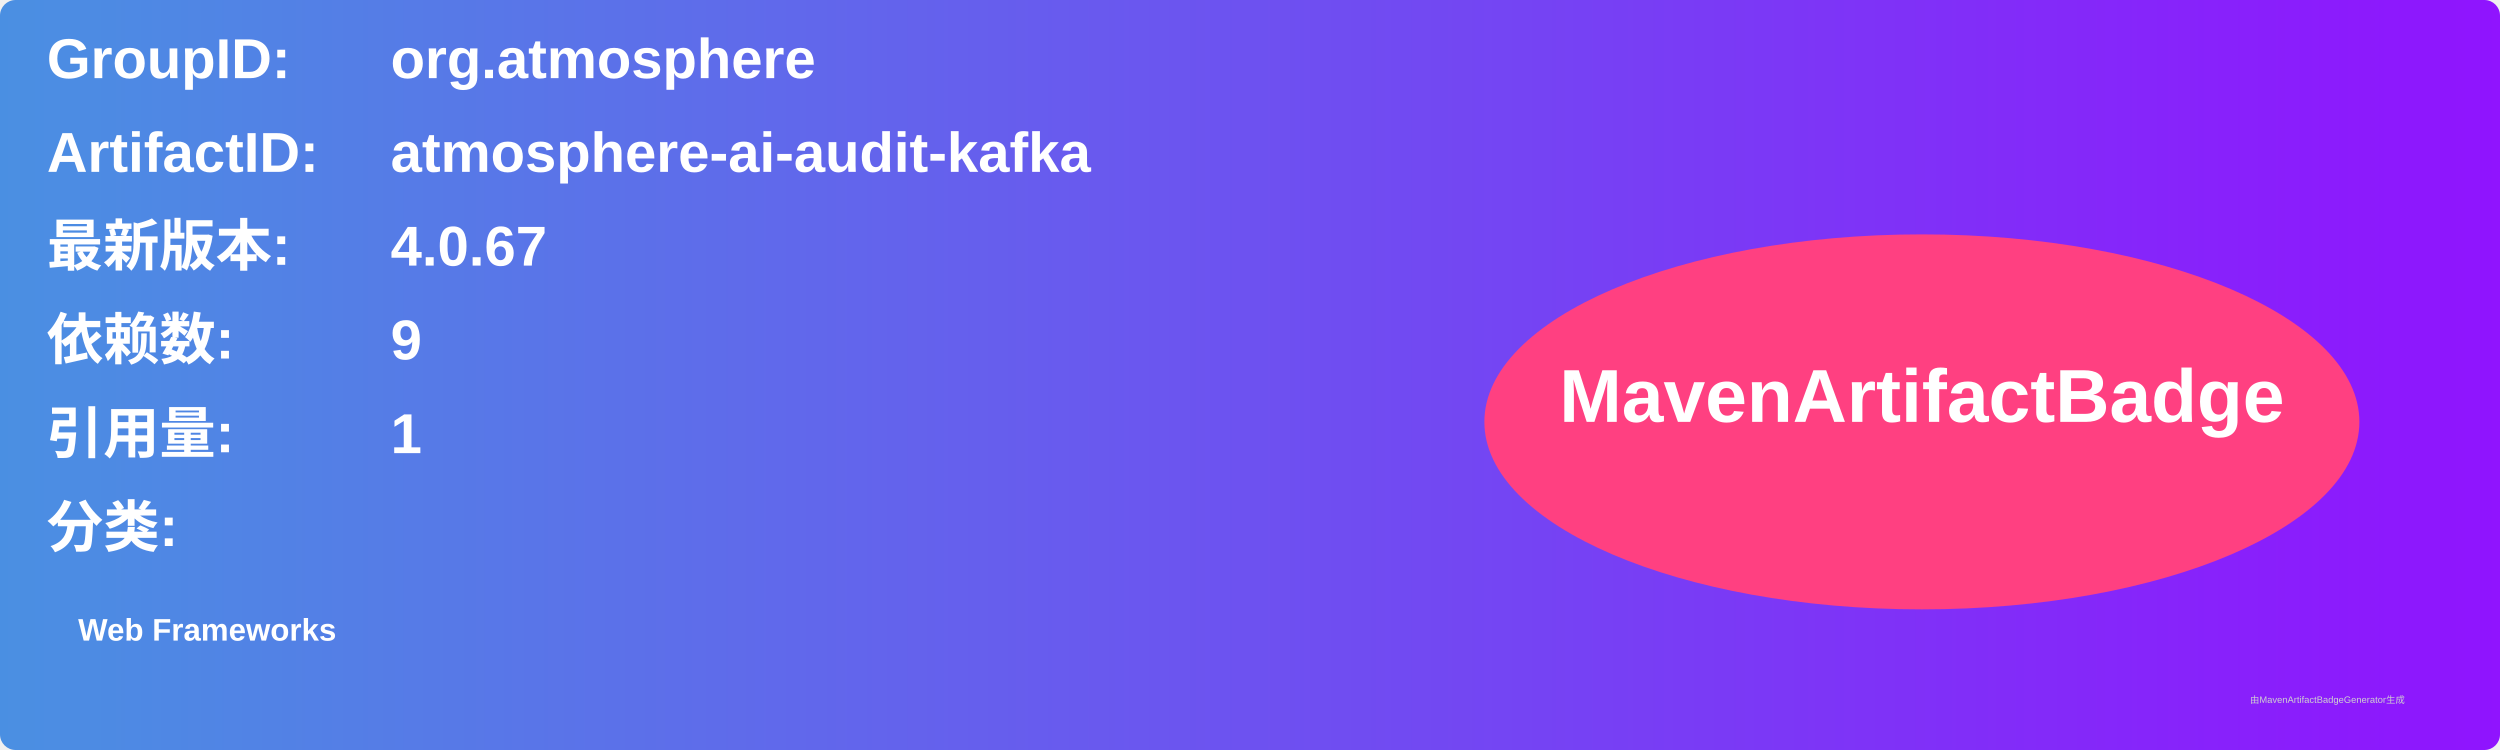
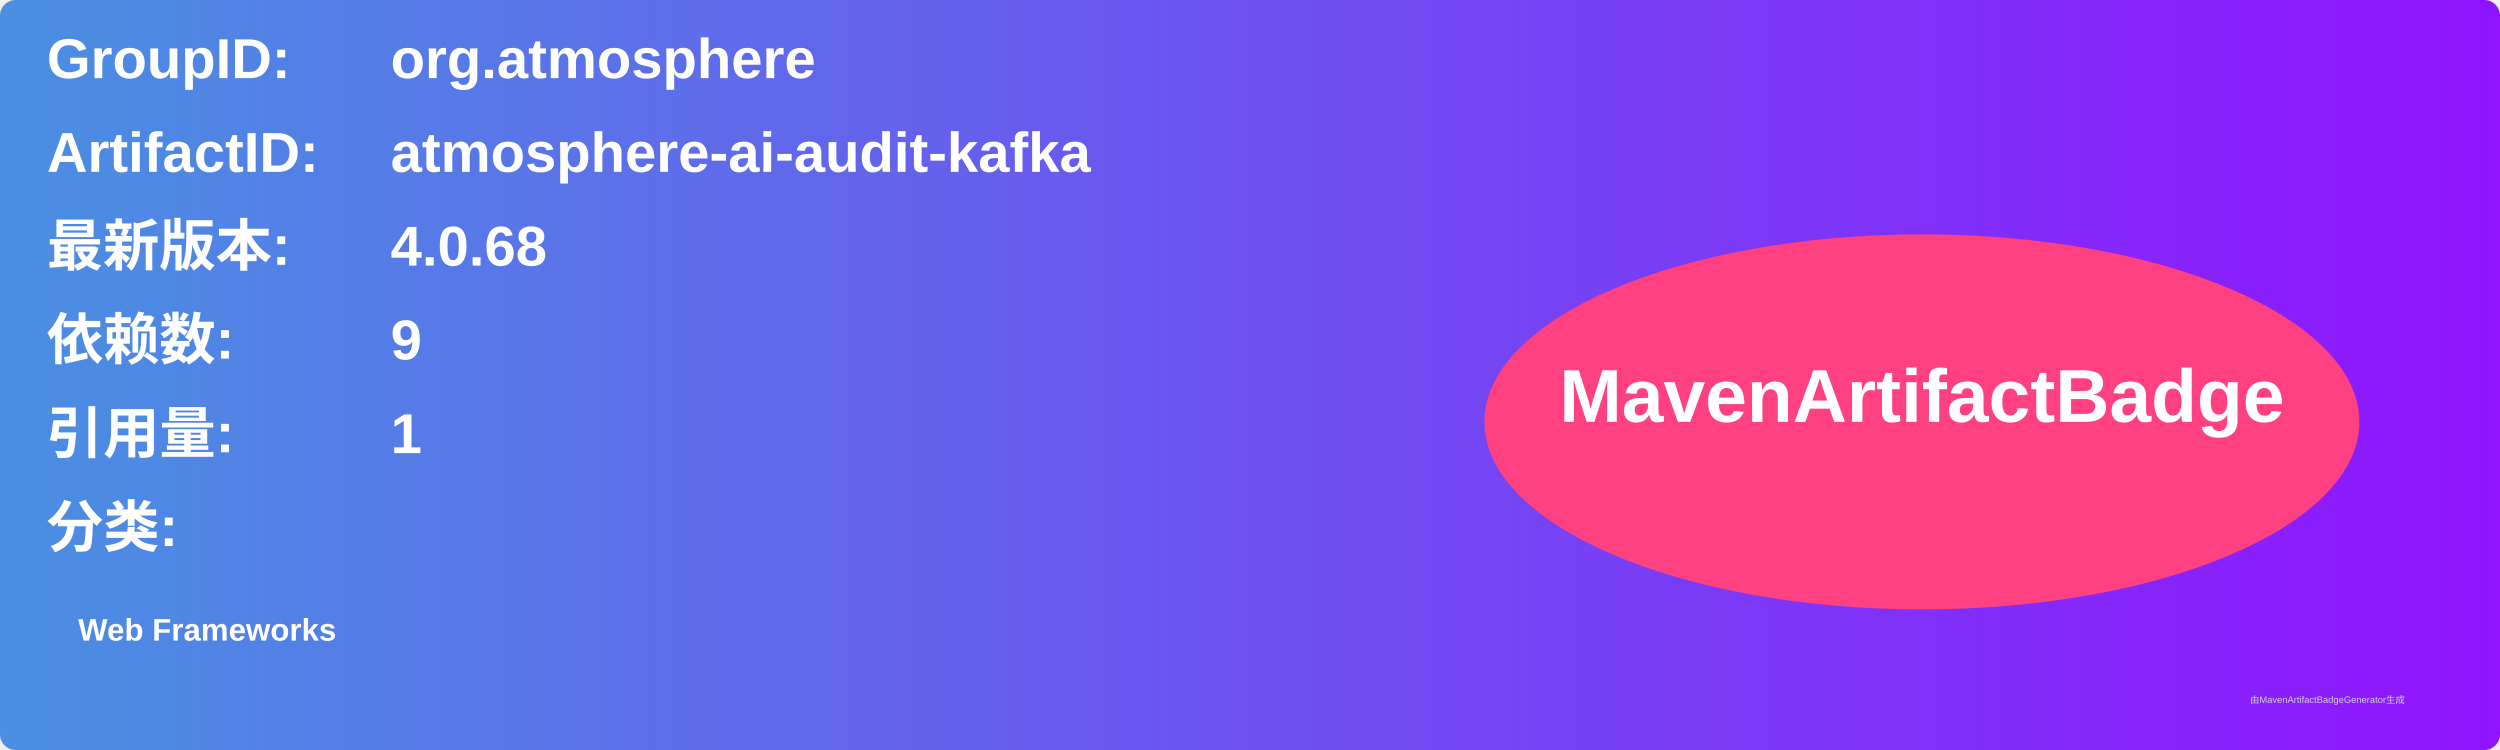
<svg xmlns="http://www.w3.org/2000/svg" width="800" height="240" viewBox="0 0 800 240">
  <linearGradient id="grad" x1="0%" y1="0%" x2="100%" y2="0%">
    <stop offset="0%" stop-color="#4a90e2" />
    <stop offset="100%" stop-color="#9013fe" />
  </linearGradient>
  <rect width="100%" height="100%" rx="5" ry="5" fill="url(#grad)" />
  <g transform="translate(15, 15)">
    <text x="0" y="10" font-family="Arial" font-size="18" fill="white" font-weight="bold" width="260">GroupID:</text>
    <text x="110" y="10" font-family="Arial" font-size="18" fill="white" font-weight="bold" width="460">org.atmosphere</text>
    <text x="0" y="40" font-family="Arial" font-size="18" fill="white" font-weight="bold" width="260">ArtifactID:</text>
    <text x="110" y="40" font-family="Arial" font-size="18" fill="white" font-weight="bold" width="460">atmosphere-ai-audit-kafka</text>
    <text x="0" y="70" font-family="Arial" font-size="18" fill="white" font-weight="bold">最新版本:</text>
    <text x="110" y="70" font-family="Arial" font-size="18" fill="white" font-weight="bold">
-       <tspan font-weight="bold">4.0.67</tspan>
+       <tspan font-weight="bold">4.0.68</tspan>
    </text>
    <text x="0" y="100" font-family="Arial" font-size="18" fill="white" font-weight="bold">依赖数: </text>
    <text x="110" y="100" font-family="Arial" font-size="18" fill="white">
      <tspan font-weight="bold">9</tspan>
    </text>
    <text x="0" y="130" font-family="Arial" font-size="18" fill="white" font-weight="bold">引用量: </text>
    <text x="110" y="130" font-family="Arial" font-size="18" fill="white">
      <tspan font-weight="bold">1</tspan>
    </text>
    <text x="0" y="160" font-family="Arial" font-size="18" fill="white" font-weight="bold">分类:</text>
    <text x="10" y="190" font-family="Arial" font-size="10" fill="white">
      <tspan font-weight="bold">Web Frameworks</tspan>
    </text>
    <ellipse cx="600" cy="120" rx="140" ry="60" fill="#ff4081" />
    <text x="600" y="120" text-anchor="middle" font-family="Arial" font-size="24" fill="white" font-weight="bold">MavenArtifactBadge</text>
  </g>
  <text x="720" y="225" font-family="Arial" font-size="3" fill="#d0d0d0">由MavenArtifactBadgeGenerator生成</text>
</svg>
